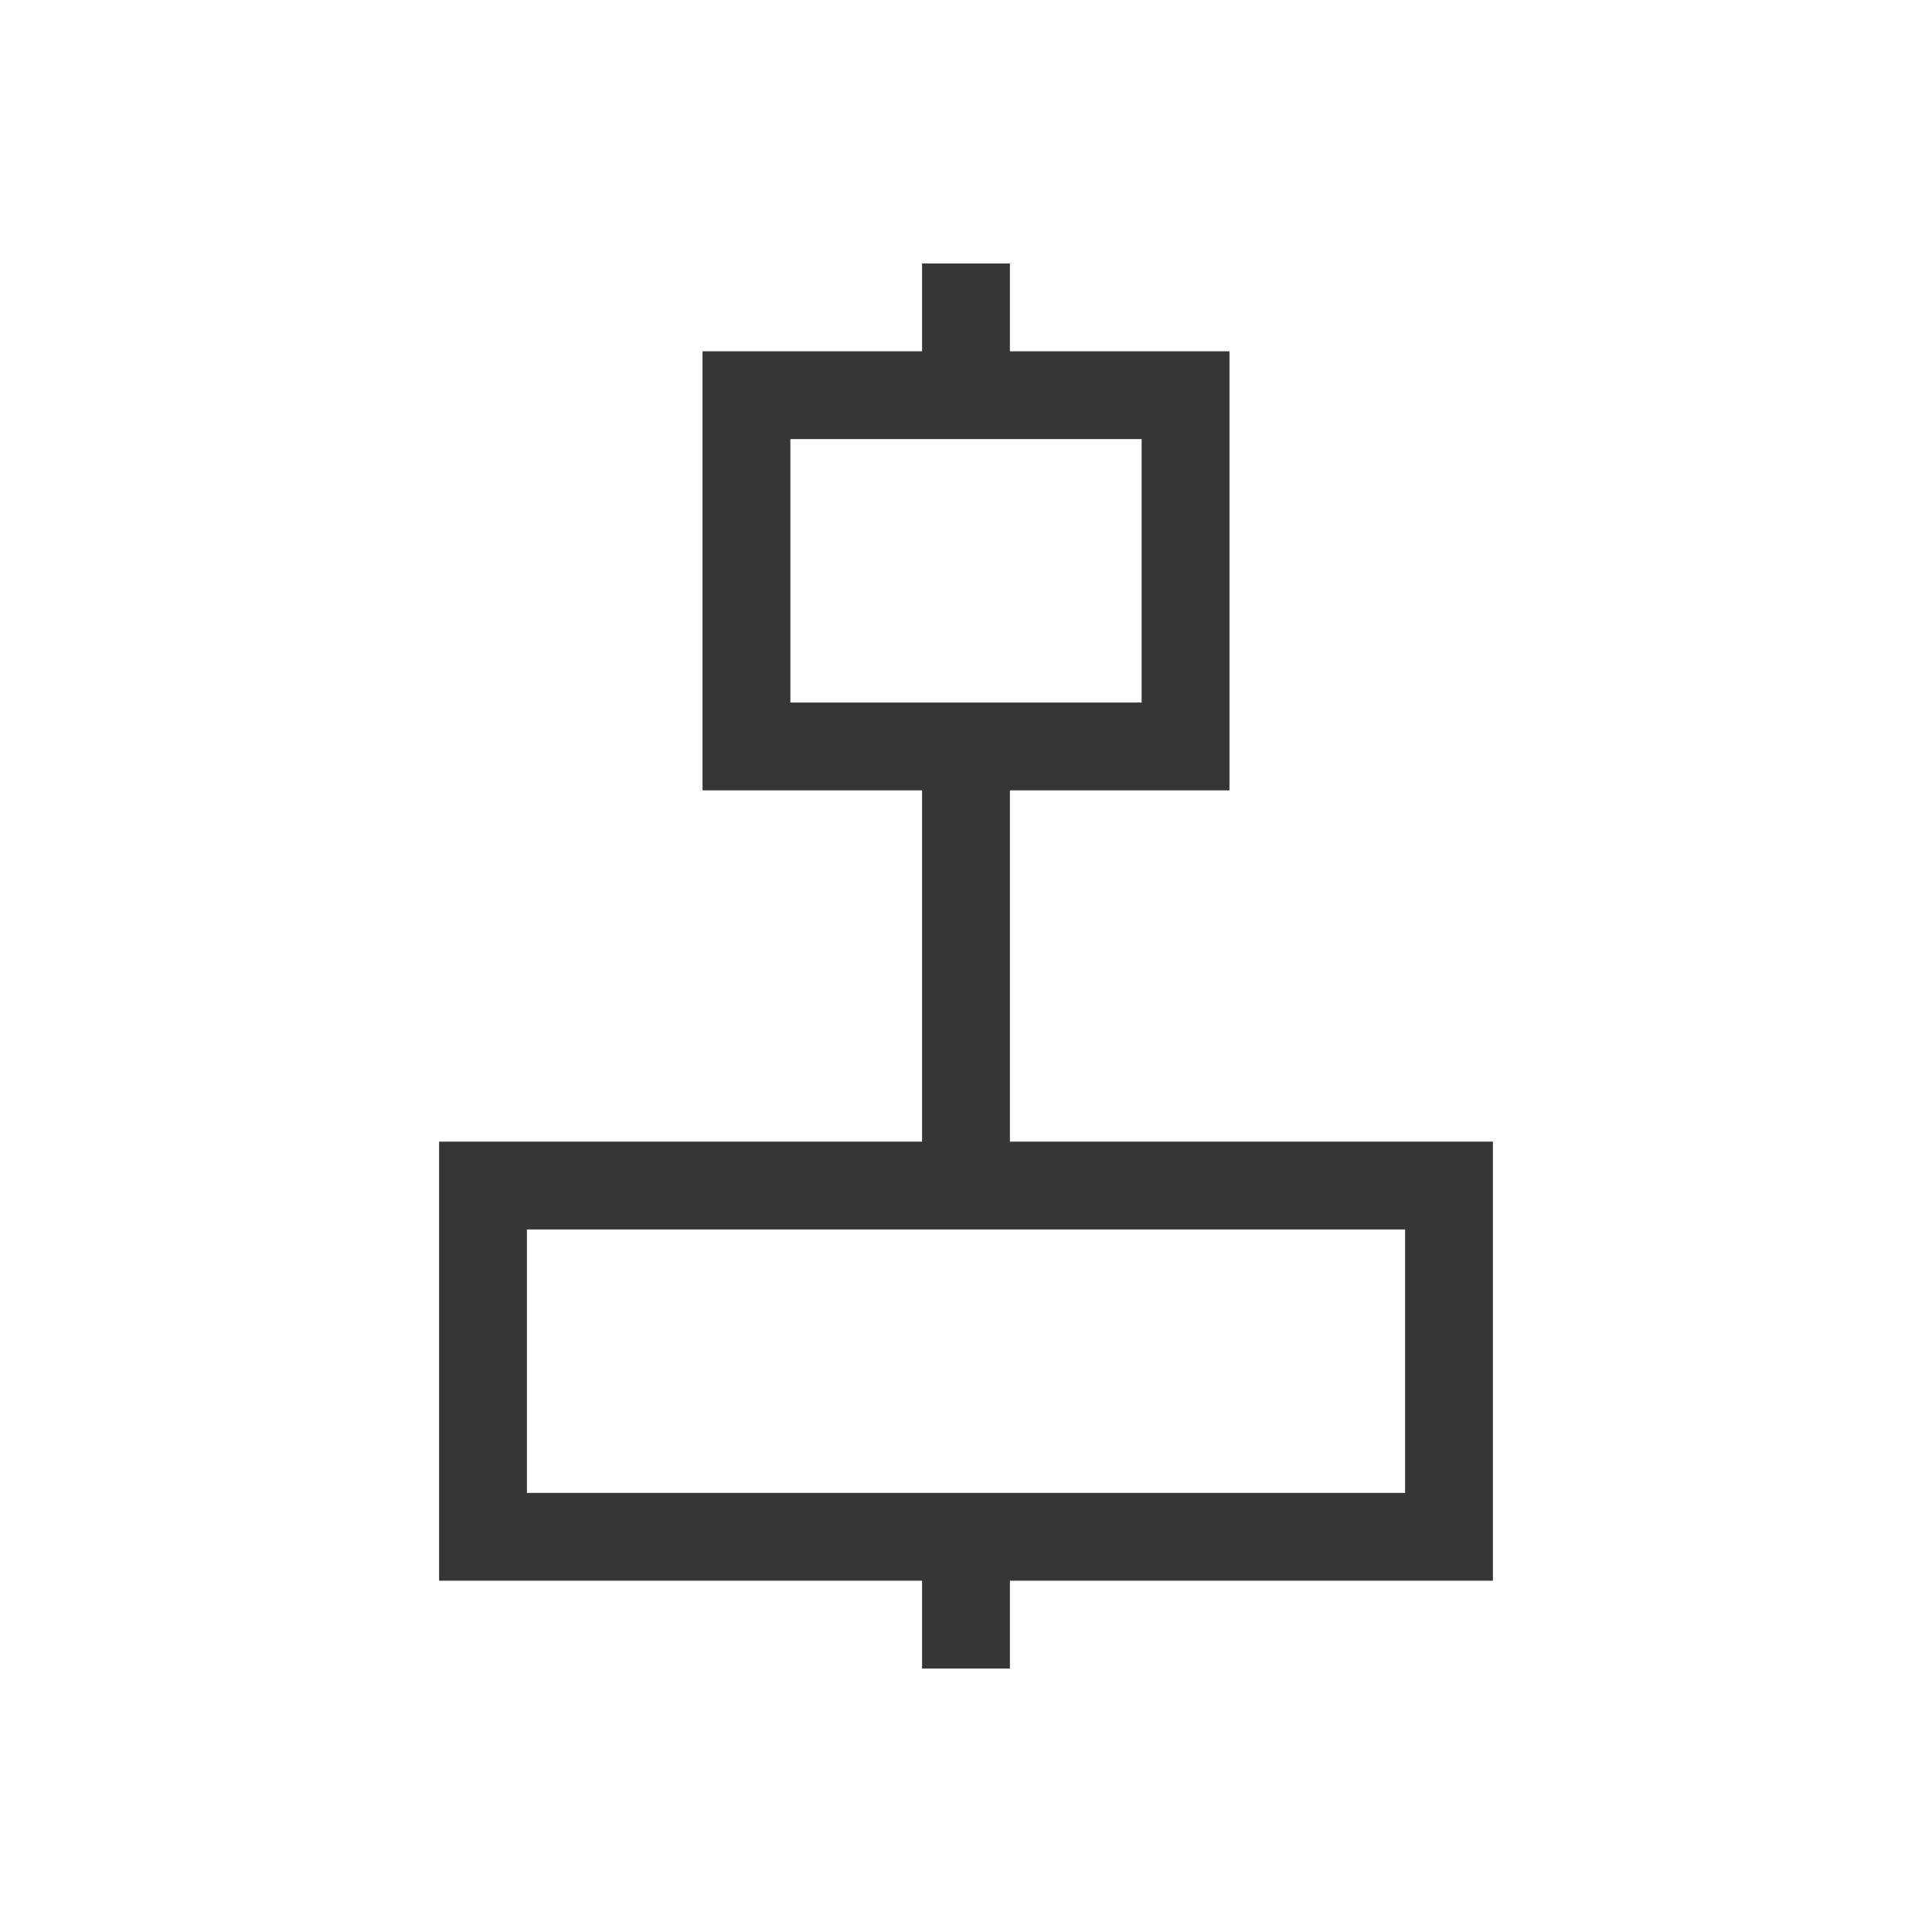
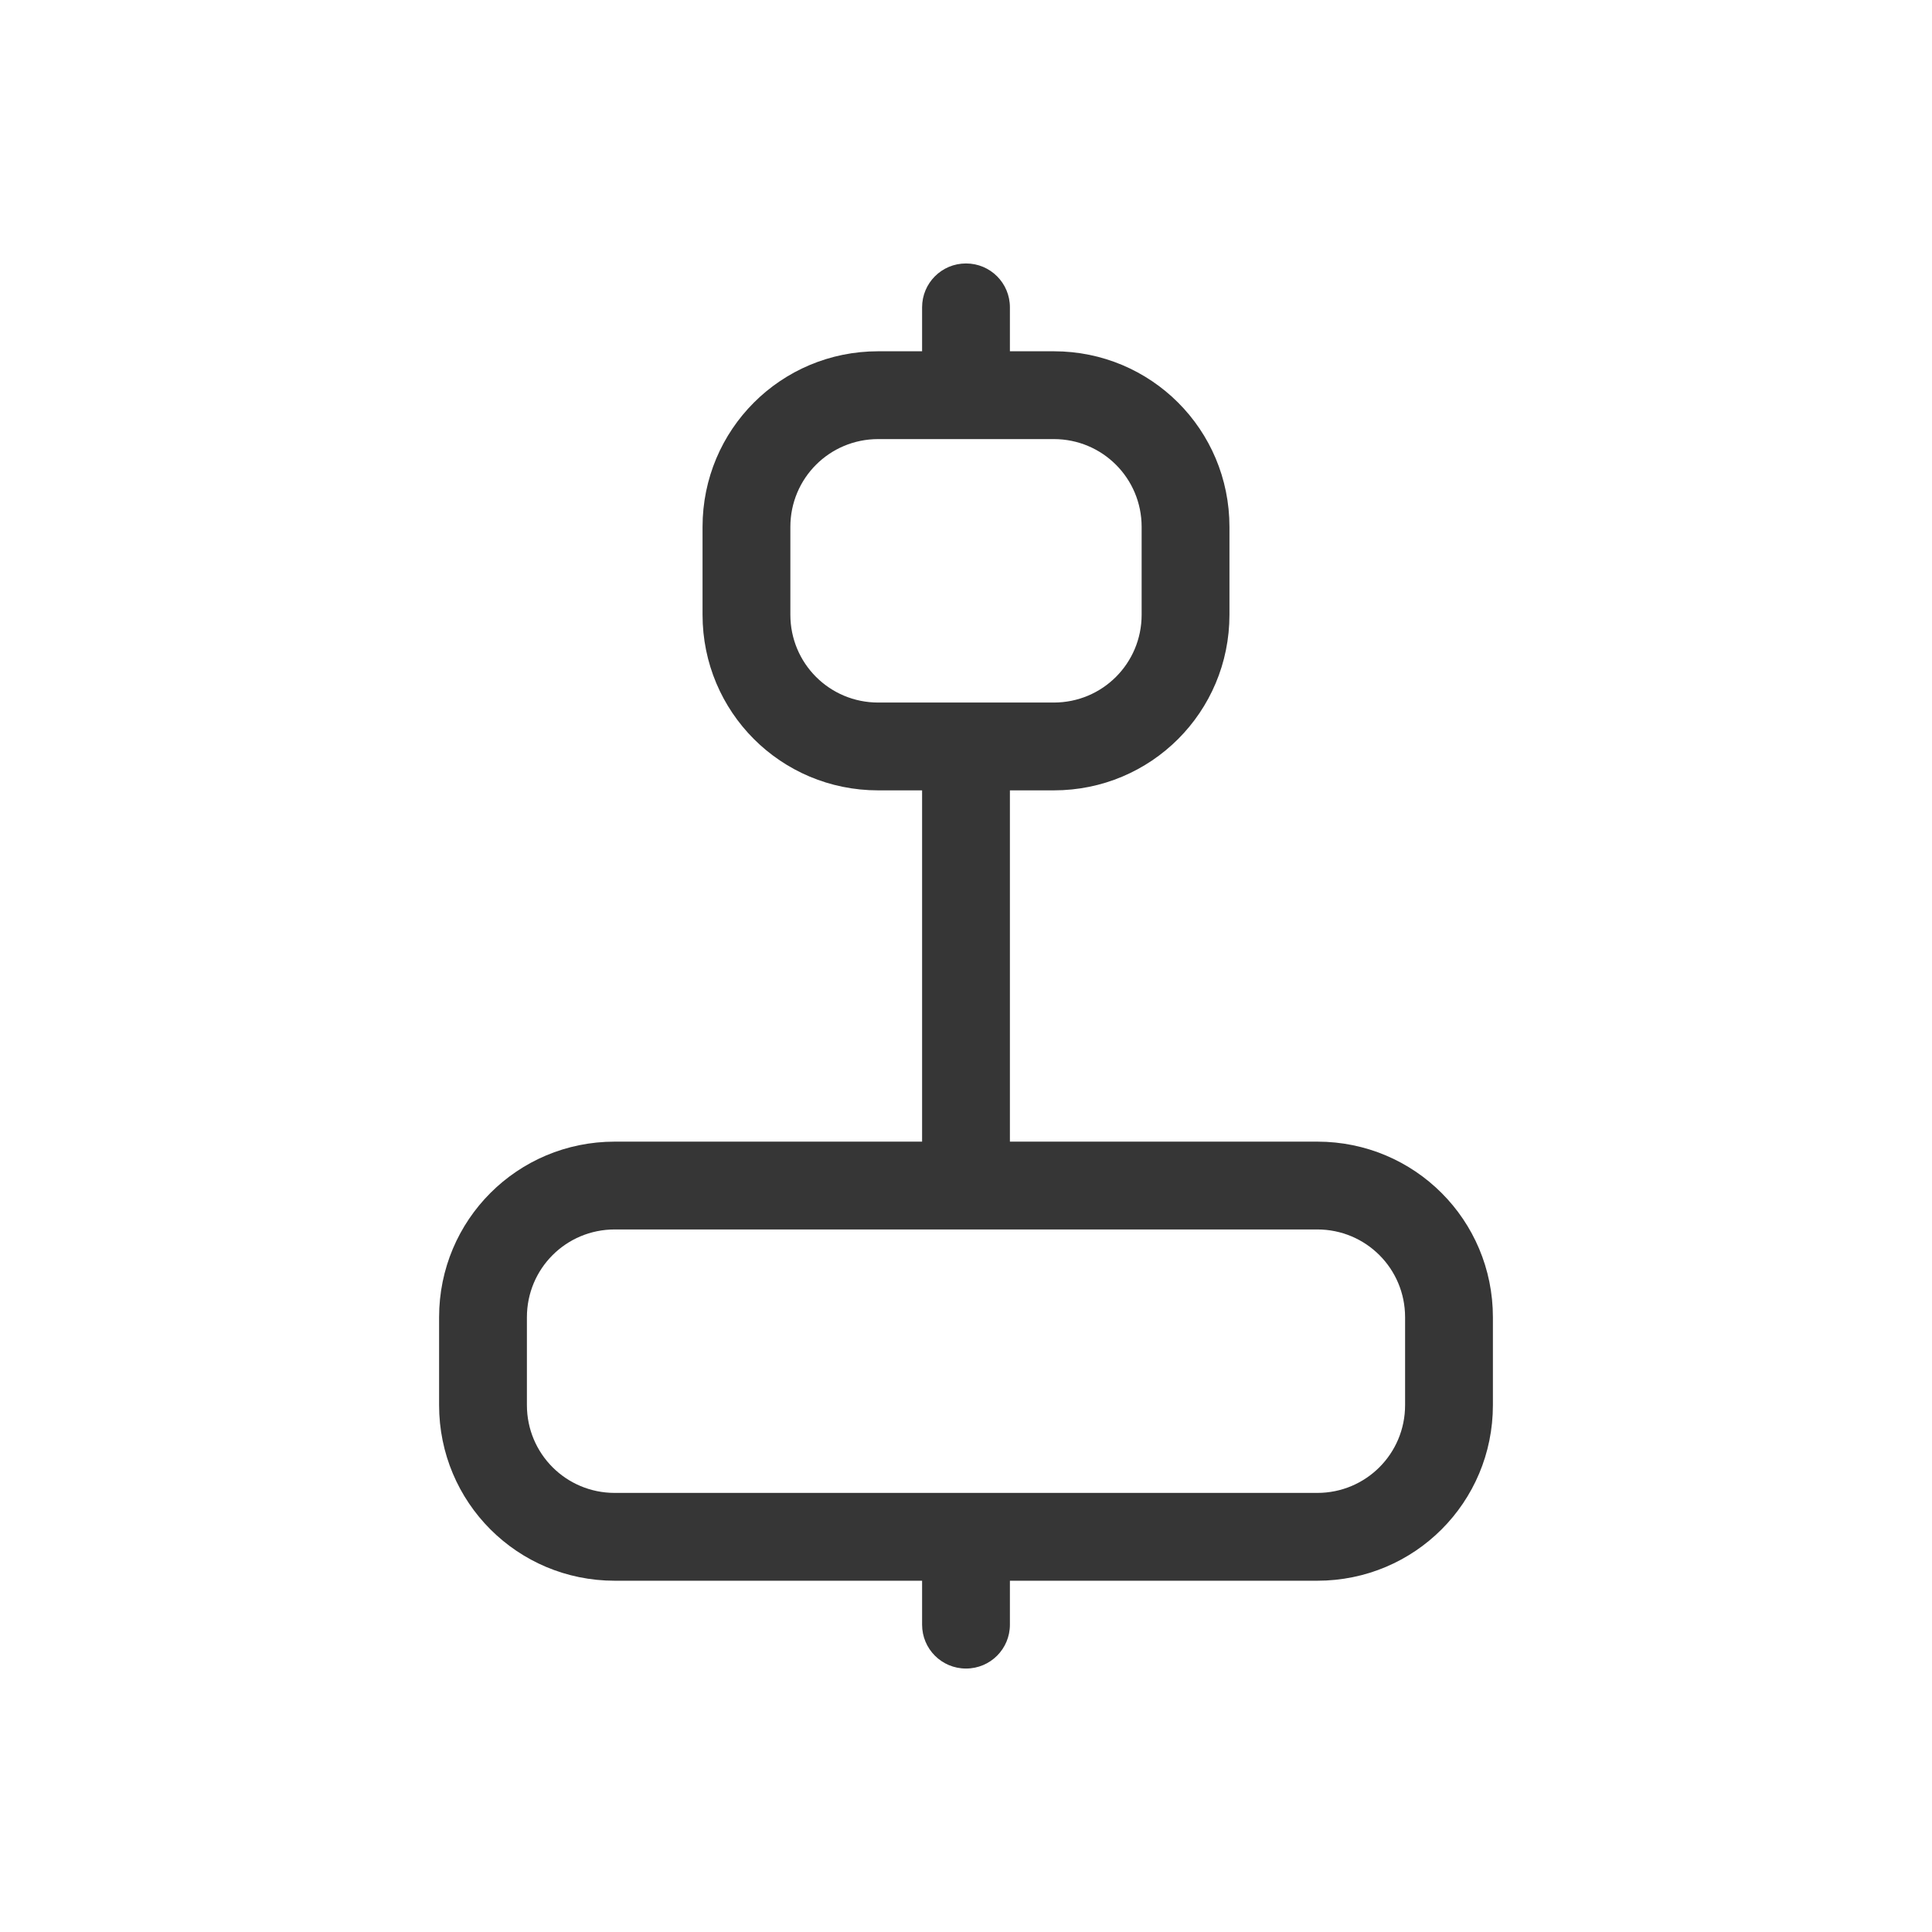
- <svg xmlns="http://www.w3.org/2000/svg" viewBox="0 0 22 22">
-   <defs id="defs3051">
-     <style type="text/css" id="current-color-scheme">
-       .ColorScheme-Text {
+ <svg xmlns="http://www.w3.org/2000/svg" width="22" height="22" version="1.1" viewBox="0 0 22 22">
+   <defs>
+     <style id="current-color-scheme" type="text/css">.ColorScheme-Text {
        color:#363636;
-       }
-       </style>
+       }</style>
  </defs>
-   <path style="fill:currentColor;fill-opacity:1;stroke:none" d="m10.5 3v1h-2.5v1 3 1h2.5v4h-5.5v1 4h1 4.5v1h1v-1h5.5v-1-3-1h-5.5v-4h1.5 1v-1-3-1h-1-1.5v-1h-1m-1.5 2h4v3h-4v-3m-3 9h10v3h-10v-3" class="ColorScheme-Text" />
+   <path class="ColorScheme-Text" d="m11 3c-0.277 0-0.5 0.223-0.5 0.5v0.5h-0.5c-1.108 0-2 0.892-2 2v1c0 1.108 0.892 2 2 2h0.5v4h-3.5c-1.108 0-2 0.892-2 2v1c0 1.108 0.892 2 2 2h3.5v0.5c0 0.277 0.223 0.5 0.5 0.5s0.5-0.223 0.5-0.5v-0.5h3.5c1.108 0 2-0.892 2-2v-1c0-1.108-0.892-2-2-2h-3.5v-4h0.5c1.108 0 2-0.892 2-2v-1c0-1.108-0.892-2-2-2h-0.5v-0.5c0-0.277-0.223-0.5-0.5-0.5zm-1 2h2c0.554 0 1 0.446 1 1v1c0 0.554-0.446 1-1 1h-2c-0.554 0-1-0.446-1-1v-1c0-0.554 0.446-1 1-1zm-3 9h3.5 1 3.5c0.554 0 1 0.446 1 1v1c0 0.554-0.446 1-1 1h-3.5-1-3.5c-0.554 0-1-0.446-1-1v-1c0-0.554 0.446-1 1-1z" fill="currentColor" />
</svg>
